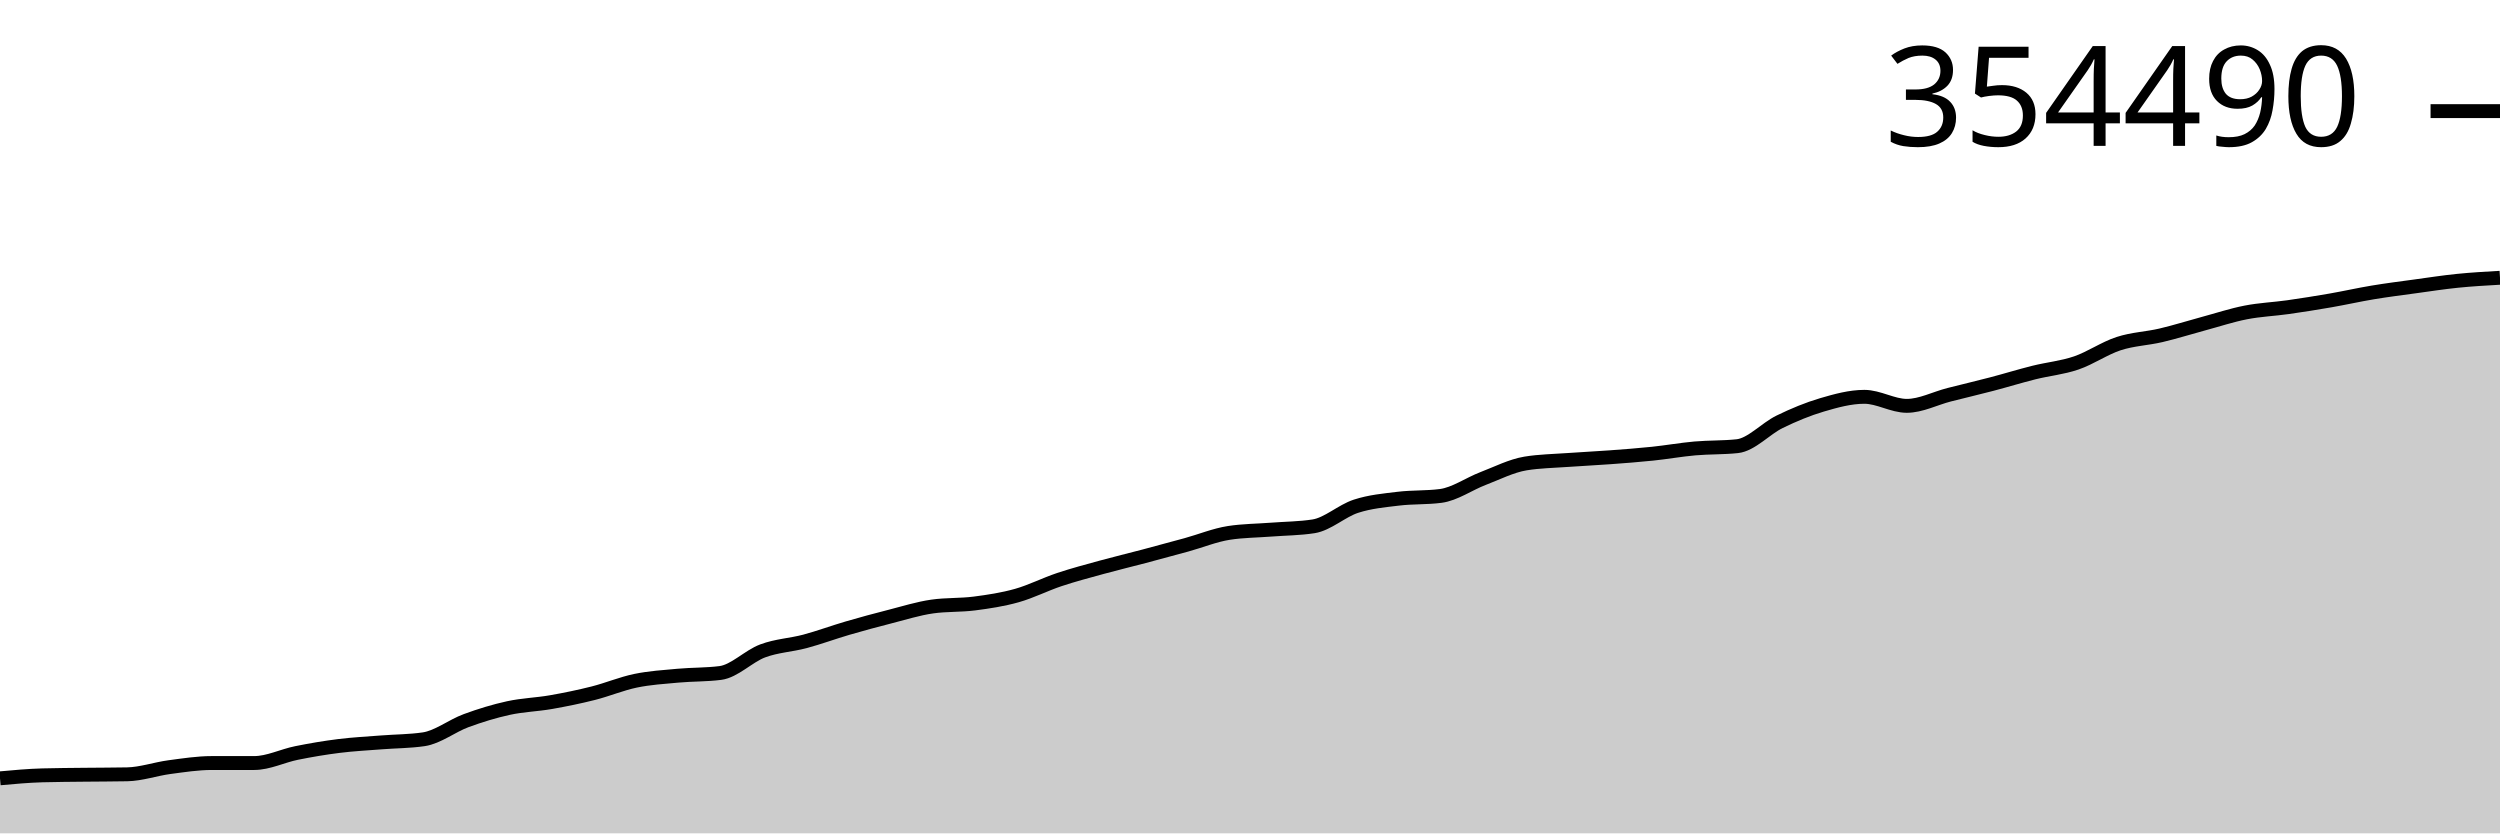
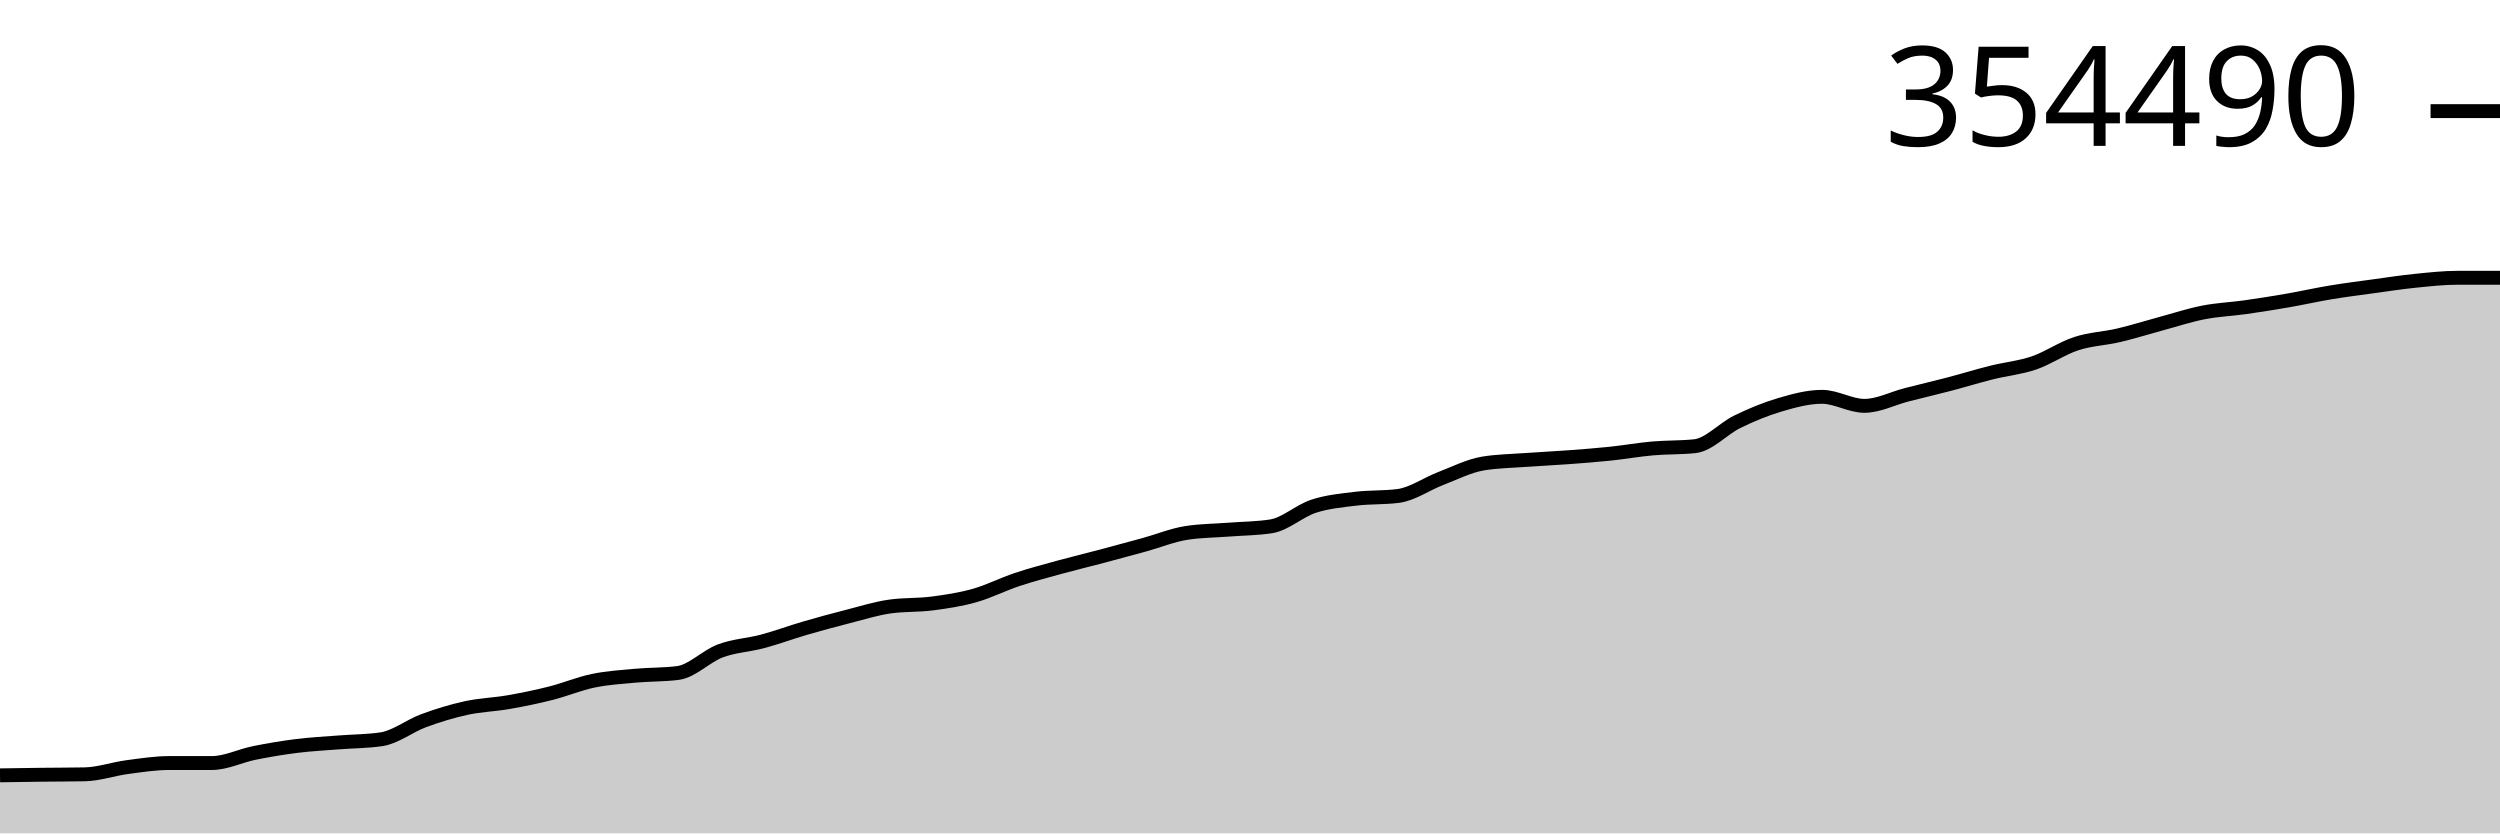
<svg xmlns="http://www.w3.org/2000/svg" viewBox="0 0 180 60">
  <g transform="translate(0,20)">
-     <path class="area" fill="rgba(0, 0, 0, 0.2)" d="M0,36.039C1.017,35.946,2.034,35.854,3.051,35.825C4.068,35.796,5.085,35.794,6.102,35.781C7.119,35.769,8.136,35.771,9.153,35.751C10.169,35.731,11.186,35.369,12.203,35.233C13.22,35.098,14.237,34.938,15.254,34.938C16.271,34.938,17.288,34.938,18.305,34.938C19.322,34.938,20.339,34.418,21.356,34.214C22.373,34.009,23.39,33.837,24.407,33.71C25.424,33.583,26.441,33.532,27.458,33.452C28.475,33.372,29.492,33.377,30.508,33.227C31.525,33.077,32.542,32.261,33.559,31.887C34.576,31.512,35.593,31.201,36.61,30.979C37.627,30.757,38.644,30.733,39.661,30.555C40.678,30.377,41.695,30.169,42.712,29.912C43.729,29.655,44.746,29.225,45.763,29.014C46.78,28.804,47.797,28.742,48.814,28.649C49.831,28.556,50.847,28.585,51.864,28.455C52.881,28.326,53.898,27.244,54.915,26.864C55.932,26.484,56.949,26.449,57.966,26.177C58.983,25.904,60,25.525,61.017,25.228C62.034,24.931,63.051,24.656,64.068,24.397C65.085,24.137,66.102,23.816,67.119,23.67C68.136,23.524,69.153,23.583,70.169,23.451C71.186,23.319,72.203,23.165,73.22,22.878C74.237,22.591,75.254,22.069,76.271,21.73C77.288,21.391,78.305,21.124,79.322,20.844C80.339,20.565,81.356,20.322,82.373,20.053C83.39,19.784,84.407,19.509,85.424,19.229C86.441,18.949,87.458,18.529,88.475,18.37C89.492,18.212,90.508,18.212,91.525,18.133C92.542,18.054,93.559,18.054,94.576,17.895C95.593,17.737,96.61,16.781,97.627,16.45C98.644,16.118,99.661,16.03,100.678,15.906C101.695,15.782,102.712,15.84,103.729,15.707C104.746,15.575,105.763,14.843,106.78,14.454C107.797,14.065,108.814,13.541,109.831,13.372C110.847,13.204,111.864,13.194,112.881,13.119C113.898,13.045,114.915,12.999,115.932,12.923C116.949,12.848,117.966,12.772,118.983,12.666C120,12.56,121.017,12.377,122.034,12.287C123.051,12.197,124.068,12.233,125.085,12.125C126.102,12.017,127.119,10.863,128.136,10.367C129.153,9.871,130.169,9.45,131.186,9.15C132.203,8.851,133.22,8.571,134.237,8.571C135.254,8.571,136.271,9.221,137.288,9.221C138.305,9.221,139.322,8.682,140.339,8.422C141.356,8.162,142.373,7.926,143.39,7.659C144.407,7.393,145.424,7.078,146.441,6.823C147.458,6.569,148.475,6.479,149.492,6.132C150.508,5.785,151.525,5.073,152.542,4.741C153.559,4.409,154.576,4.381,155.593,4.142C156.61,3.903,157.627,3.58,158.644,3.306C159.661,3.032,160.678,2.694,161.695,2.496C162.712,2.297,163.729,2.258,164.746,2.114C165.763,1.97,166.78,1.807,167.797,1.631C168.814,1.454,169.831,1.223,170.847,1.054C171.864,0.885,172.881,0.757,173.898,0.618C174.915,0.478,175.932,0.321,176.949,0.218C177.966,0.115,178.983,0.058,180,0L180,40C178.983,40,177.966,40,176.949,40C175.932,40,174.915,40,173.898,40C172.881,40,171.864,40,170.847,40C169.831,40,168.814,40,167.797,40C166.78,40,165.763,40,164.746,40C163.729,40,162.712,40,161.695,40C160.678,40,159.661,40,158.644,40C157.627,40,156.61,40,155.593,40C154.576,40,153.559,40,152.542,40C151.525,40,150.508,40,149.492,40C148.475,40,147.458,40,146.441,40C145.424,40,144.407,40,143.39,40C142.373,40,141.356,40,140.339,40C139.322,40,138.305,40,137.288,40C136.271,40,135.254,40,134.237,40C133.22,40,132.203,40,131.186,40C130.169,40,129.153,40,128.136,40C127.119,40,126.102,40,125.085,40C124.068,40,123.051,40,122.034,40C121.017,40,120,40,118.983,40C117.966,40,116.949,40,115.932,40C114.915,40,113.898,40,112.881,40C111.864,40,110.847,40,109.831,40C108.814,40,107.797,40,106.78,40C105.763,40,104.746,40,103.729,40C102.712,40,101.695,40,100.678,40C99.661,40,98.644,40,97.627,40C96.61,40,95.593,40,94.576,40C93.559,40,92.542,40,91.525,40C90.508,40,89.492,40,88.475,40C87.458,40,86.441,40,85.424,40C84.407,40,83.39,40,82.373,40C81.356,40,80.339,40,79.322,40C78.305,40,77.288,40,76.271,40C75.254,40,74.237,40,73.22,40C72.203,40,71.186,40,70.169,40C69.153,40,68.136,40,67.119,40C66.102,40,65.085,40,64.068,40C63.051,40,62.034,40,61.017,40C60,40,58.983,40,57.966,40C56.949,40,55.932,40,54.915,40C53.898,40,52.881,40,51.864,40C50.847,40,49.831,40,48.814,40C47.797,40,46.78,40,45.763,40C44.746,40,43.729,40,42.712,40C41.695,40,40.678,40,39.661,40C38.644,40,37.627,40,36.61,40C35.593,40,34.576,40,33.559,40C32.542,40,31.525,40,30.508,40C29.492,40,28.475,40,27.458,40C26.441,40,25.424,40,24.407,40C23.39,40,22.373,40,21.356,40C20.339,40,19.322,40,18.305,40C17.288,40,16.271,40,15.254,40C14.237,40,13.22,40,12.203,40C11.186,40,10.169,40,9.153,40C8.136,40,7.119,40,6.102,40C5.085,40,4.068,40,3.051,40C2.034,40,1.017,40,0,40Z" />
-     <path class="line" stroke="black" fill="none" d="M0,36.039C1.017,35.946,2.034,35.854,3.051,35.825C4.068,35.796,5.085,35.794,6.102,35.781C7.119,35.769,8.136,35.771,9.153,35.751C10.169,35.731,11.186,35.369,12.203,35.233C13.22,35.098,14.237,34.938,15.254,34.938C16.271,34.938,17.288,34.938,18.305,34.938C19.322,34.938,20.339,34.418,21.356,34.214C22.373,34.009,23.39,33.837,24.407,33.71C25.424,33.583,26.441,33.532,27.458,33.452C28.475,33.372,29.492,33.377,30.508,33.227C31.525,33.077,32.542,32.261,33.559,31.887C34.576,31.512,35.593,31.201,36.61,30.979C37.627,30.757,38.644,30.733,39.661,30.555C40.678,30.377,41.695,30.169,42.712,29.912C43.729,29.655,44.746,29.225,45.763,29.014C46.78,28.804,47.797,28.742,48.814,28.649C49.831,28.556,50.847,28.585,51.864,28.455C52.881,28.326,53.898,27.244,54.915,26.864C55.932,26.484,56.949,26.449,57.966,26.177C58.983,25.904,60,25.525,61.017,25.228C62.034,24.931,63.051,24.656,64.068,24.397C65.085,24.137,66.102,23.816,67.119,23.67C68.136,23.524,69.153,23.583,70.169,23.451C71.186,23.319,72.203,23.165,73.22,22.878C74.237,22.591,75.254,22.069,76.271,21.73C77.288,21.391,78.305,21.124,79.322,20.844C80.339,20.565,81.356,20.322,82.373,20.053C83.39,19.784,84.407,19.509,85.424,19.229C86.441,18.949,87.458,18.529,88.475,18.37C89.492,18.212,90.508,18.212,91.525,18.133C92.542,18.054,93.559,18.054,94.576,17.895C95.593,17.737,96.61,16.781,97.627,16.45C98.644,16.118,99.661,16.03,100.678,15.906C101.695,15.782,102.712,15.84,103.729,15.707C104.746,15.575,105.763,14.843,106.78,14.454C107.797,14.065,108.814,13.541,109.831,13.372C110.847,13.204,111.864,13.194,112.881,13.119C113.898,13.045,114.915,12.999,115.932,12.923C116.949,12.848,117.966,12.772,118.983,12.666C120,12.56,121.017,12.377,122.034,12.287C123.051,12.197,124.068,12.233,125.085,12.125C126.102,12.017,127.119,10.863,128.136,10.367C129.153,9.871,130.169,9.45,131.186,9.15C132.203,8.851,133.22,8.571,134.237,8.571C135.254,8.571,136.271,9.221,137.288,9.221C138.305,9.221,139.322,8.682,140.339,8.422C141.356,8.162,142.373,7.926,143.39,7.659C144.407,7.393,145.424,7.078,146.441,6.823C147.458,6.569,148.475,6.479,149.492,6.132C150.508,5.785,151.525,5.073,152.542,4.741C153.559,4.409,154.576,4.381,155.593,4.142C156.61,3.903,157.627,3.58,158.644,3.306C159.661,3.032,160.678,2.694,161.695,2.496C162.712,2.297,163.729,2.258,164.746,2.114C165.763,1.97,166.78,1.807,167.797,1.631C168.814,1.454,169.831,1.223,170.847,1.054C171.864,0.885,172.881,0.757,173.898,0.618C174.915,0.478,175.932,0.321,176.949,0.218C177.966,0.115,178.983,0.058,180,0" />
+     <path class="area" fill="rgba(0, 0, 0, 0.2)" d="M0,35.825C1.017,35.809,2.034,35.794,3.051,35.781C4.068,35.769,5.085,35.771,6.102,35.751C7.119,35.731,8.136,35.369,9.153,35.233C10.169,35.098,11.186,34.938,12.203,34.938C13.22,34.938,14.237,34.938,15.254,34.938C16.271,34.938,17.288,34.418,18.305,34.214C19.322,34.009,20.339,33.837,21.356,33.71C22.373,33.583,23.39,33.532,24.407,33.452C25.424,33.372,26.441,33.377,27.458,33.227C28.475,33.077,29.492,32.261,30.508,31.887C31.525,31.512,32.542,31.201,33.559,30.979C34.576,30.757,35.593,30.733,36.61,30.555C37.627,30.377,38.644,30.169,39.661,29.912C40.678,29.655,41.695,29.225,42.712,29.014C43.729,28.804,44.746,28.742,45.763,28.649C46.78,28.556,47.797,28.585,48.814,28.455C49.831,28.326,50.847,27.244,51.864,26.864C52.881,26.484,53.898,26.449,54.915,26.177C55.932,25.904,56.949,25.525,57.966,25.228C58.983,24.931,60,24.656,61.017,24.397C62.034,24.137,63.051,23.816,64.068,23.67C65.085,23.524,66.102,23.583,67.119,23.451C68.136,23.319,69.153,23.165,70.169,22.878C71.186,22.591,72.203,22.069,73.22,21.73C74.237,21.391,75.254,21.124,76.271,20.844C77.288,20.565,78.305,20.322,79.322,20.053C80.339,19.784,81.356,19.509,82.373,19.229C83.39,18.949,84.407,18.529,85.424,18.37C86.441,18.212,87.458,18.212,88.475,18.133C89.492,18.054,90.508,18.054,91.525,17.895C92.542,17.737,93.559,16.781,94.576,16.45C95.593,16.118,96.61,16.03,97.627,15.906C98.644,15.782,99.661,15.84,100.678,15.707C101.695,15.575,102.712,14.843,103.729,14.454C104.746,14.065,105.763,13.541,106.78,13.372C107.797,13.204,108.814,13.194,109.831,13.119C110.847,13.045,111.864,12.999,112.881,12.923C113.898,12.848,114.915,12.772,115.932,12.666C116.949,12.56,117.966,12.377,118.983,12.287C120,12.197,121.017,12.233,122.034,12.125C123.051,12.017,124.068,10.863,125.085,10.367C126.102,9.871,127.119,9.45,128.136,9.15C129.153,8.851,130.169,8.571,131.186,8.571C132.203,8.571,133.22,9.221,134.237,9.221C135.254,9.221,136.271,8.682,137.288,8.422C138.305,8.162,139.322,7.926,140.339,7.659C141.356,7.393,142.373,7.078,143.39,6.823C144.407,6.569,145.424,6.479,146.441,6.132C147.458,5.785,148.475,5.073,149.492,4.741C150.508,4.409,151.525,4.381,152.542,4.142C153.559,3.903,154.576,3.58,155.593,3.306C156.61,3.032,157.627,2.694,158.644,2.496C159.661,2.297,160.678,2.258,161.695,2.114C162.712,1.97,163.729,1.807,164.746,1.631C165.763,1.454,166.78,1.223,167.797,1.054C168.814,0.885,169.831,0.757,170.847,0.618C171.864,0.478,172.881,0.321,173.898,0.218C174.915,0.115,175.932,0,176.949,0C177.966,0,178.983,0,180,0L180,40C178.983,40,177.966,40,176.949,40C175.932,40,174.915,40,173.898,40C172.881,40,171.864,40,170.847,40C169.831,40,168.814,40,167.797,40C166.78,40,165.763,40,164.746,40C163.729,40,162.712,40,161.695,40C160.678,40,159.661,40,158.644,40C157.627,40,156.61,40,155.593,40C154.576,40,153.559,40,152.542,40C151.525,40,150.508,40,149.492,40C148.475,40,147.458,40,146.441,40C145.424,40,144.407,40,143.39,40C142.373,40,141.356,40,140.339,40C139.322,40,138.305,40,137.288,40C136.271,40,135.254,40,134.237,40C133.22,40,132.203,40,131.186,40C130.169,40,129.153,40,128.136,40C127.119,40,126.102,40,125.085,40C124.068,40,123.051,40,122.034,40C121.017,40,120,40,118.983,40C117.966,40,116.949,40,115.932,40C114.915,40,113.898,40,112.881,40C111.864,40,110.847,40,109.831,40C108.814,40,107.797,40,106.78,40C105.763,40,104.746,40,103.729,40C102.712,40,101.695,40,100.678,40C99.661,40,98.644,40,97.627,40C96.61,40,95.593,40,94.576,40C93.559,40,92.542,40,91.525,40C90.508,40,89.492,40,88.475,40C87.458,40,86.441,40,85.424,40C84.407,40,83.39,40,82.373,40C81.356,40,80.339,40,79.322,40C78.305,40,77.288,40,76.271,40C75.254,40,74.237,40,73.22,40C72.203,40,71.186,40,70.169,40C69.153,40,68.136,40,67.119,40C66.102,40,65.085,40,64.068,40C63.051,40,62.034,40,61.017,40C60,40,58.983,40,57.966,40C56.949,40,55.932,40,54.915,40C53.898,40,52.881,40,51.864,40C50.847,40,49.831,40,48.814,40C47.797,40,46.78,40,45.763,40C44.746,40,43.729,40,42.712,40C41.695,40,40.678,40,39.661,40C38.644,40,37.627,40,36.61,40C35.593,40,34.576,40,33.559,40C32.542,40,31.525,40,30.508,40C29.492,40,28.475,40,27.458,40C26.441,40,25.424,40,24.407,40C23.39,40,22.373,40,21.356,40C20.339,40,19.322,40,18.305,40C17.288,40,16.271,40,15.254,40C14.237,40,13.22,40,12.203,40C11.186,40,10.169,40,9.153,40C8.136,40,7.119,40,6.102,40C5.085,40,4.068,40,3.051,40C2.034,40,1.017,40,0,40Z" />
+     <path class="line" stroke="black" fill="none" d="M0,35.825C1.017,35.809,2.034,35.794,3.051,35.781C4.068,35.769,5.085,35.771,6.102,35.751C7.119,35.731,8.136,35.369,9.153,35.233C10.169,35.098,11.186,34.938,12.203,34.938C13.22,34.938,14.237,34.938,15.254,34.938C16.271,34.938,17.288,34.418,18.305,34.214C19.322,34.009,20.339,33.837,21.356,33.71C22.373,33.583,23.39,33.532,24.407,33.452C25.424,33.372,26.441,33.377,27.458,33.227C28.475,33.077,29.492,32.261,30.508,31.887C31.525,31.512,32.542,31.201,33.559,30.979C34.576,30.757,35.593,30.733,36.61,30.555C37.627,30.377,38.644,30.169,39.661,29.912C40.678,29.655,41.695,29.225,42.712,29.014C43.729,28.804,44.746,28.742,45.763,28.649C46.78,28.556,47.797,28.585,48.814,28.455C49.831,28.326,50.847,27.244,51.864,26.864C52.881,26.484,53.898,26.449,54.915,26.177C55.932,25.904,56.949,25.525,57.966,25.228C58.983,24.931,60,24.656,61.017,24.397C62.034,24.137,63.051,23.816,64.068,23.67C65.085,23.524,66.102,23.583,67.119,23.451C68.136,23.319,69.153,23.165,70.169,22.878C71.186,22.591,72.203,22.069,73.22,21.73C74.237,21.391,75.254,21.124,76.271,20.844C77.288,20.565,78.305,20.322,79.322,20.053C80.339,19.784,81.356,19.509,82.373,19.229C83.39,18.949,84.407,18.529,85.424,18.37C86.441,18.212,87.458,18.212,88.475,18.133C89.492,18.054,90.508,18.054,91.525,17.895C92.542,17.737,93.559,16.781,94.576,16.45C95.593,16.118,96.61,16.03,97.627,15.906C98.644,15.782,99.661,15.84,100.678,15.707C101.695,15.575,102.712,14.843,103.729,14.454C104.746,14.065,105.763,13.541,106.78,13.372C107.797,13.204,108.814,13.194,109.831,13.119C110.847,13.045,111.864,12.999,112.881,12.923C113.898,12.848,114.915,12.772,115.932,12.666C116.949,12.56,117.966,12.377,118.983,12.287C120,12.197,121.017,12.233,122.034,12.125C123.051,12.017,124.068,10.863,125.085,10.367C126.102,9.871,127.119,9.45,128.136,9.15C129.153,8.851,130.169,8.571,131.186,8.571C132.203,8.571,133.22,9.221,134.237,9.221C135.254,9.221,136.271,8.682,137.288,8.422C138.305,8.162,139.322,7.926,140.339,7.659C141.356,7.393,142.373,7.078,143.39,6.823C144.407,6.569,145.424,6.479,146.441,6.132C147.458,5.785,148.475,5.073,149.492,4.741C150.508,4.409,151.525,4.381,152.542,4.142C153.559,3.903,154.576,3.58,155.593,3.306C156.61,3.032,157.627,2.694,158.644,2.496C159.661,2.297,160.678,2.258,161.695,2.114C162.712,1.97,163.729,1.807,164.746,1.631C165.763,1.454,166.78,1.223,167.797,1.054C168.814,0.885,169.831,0.757,170.847,0.618C171.864,0.478,172.881,0.321,173.898,0.218C174.915,0.115,175.932,0,176.949,0C177.966,0,178.983,0,180,0" />
    <path class="axis-ceiling" stroke-width="1" stroke="black" fill="none" d="M175,-11.999L180,-11.999" />
    <text class="axis-ceiling-label" font-family="sans-serif" text-anchor="end" font-size="10px" x="170" y="-9.499">354490</text>
  </g>
</svg>
